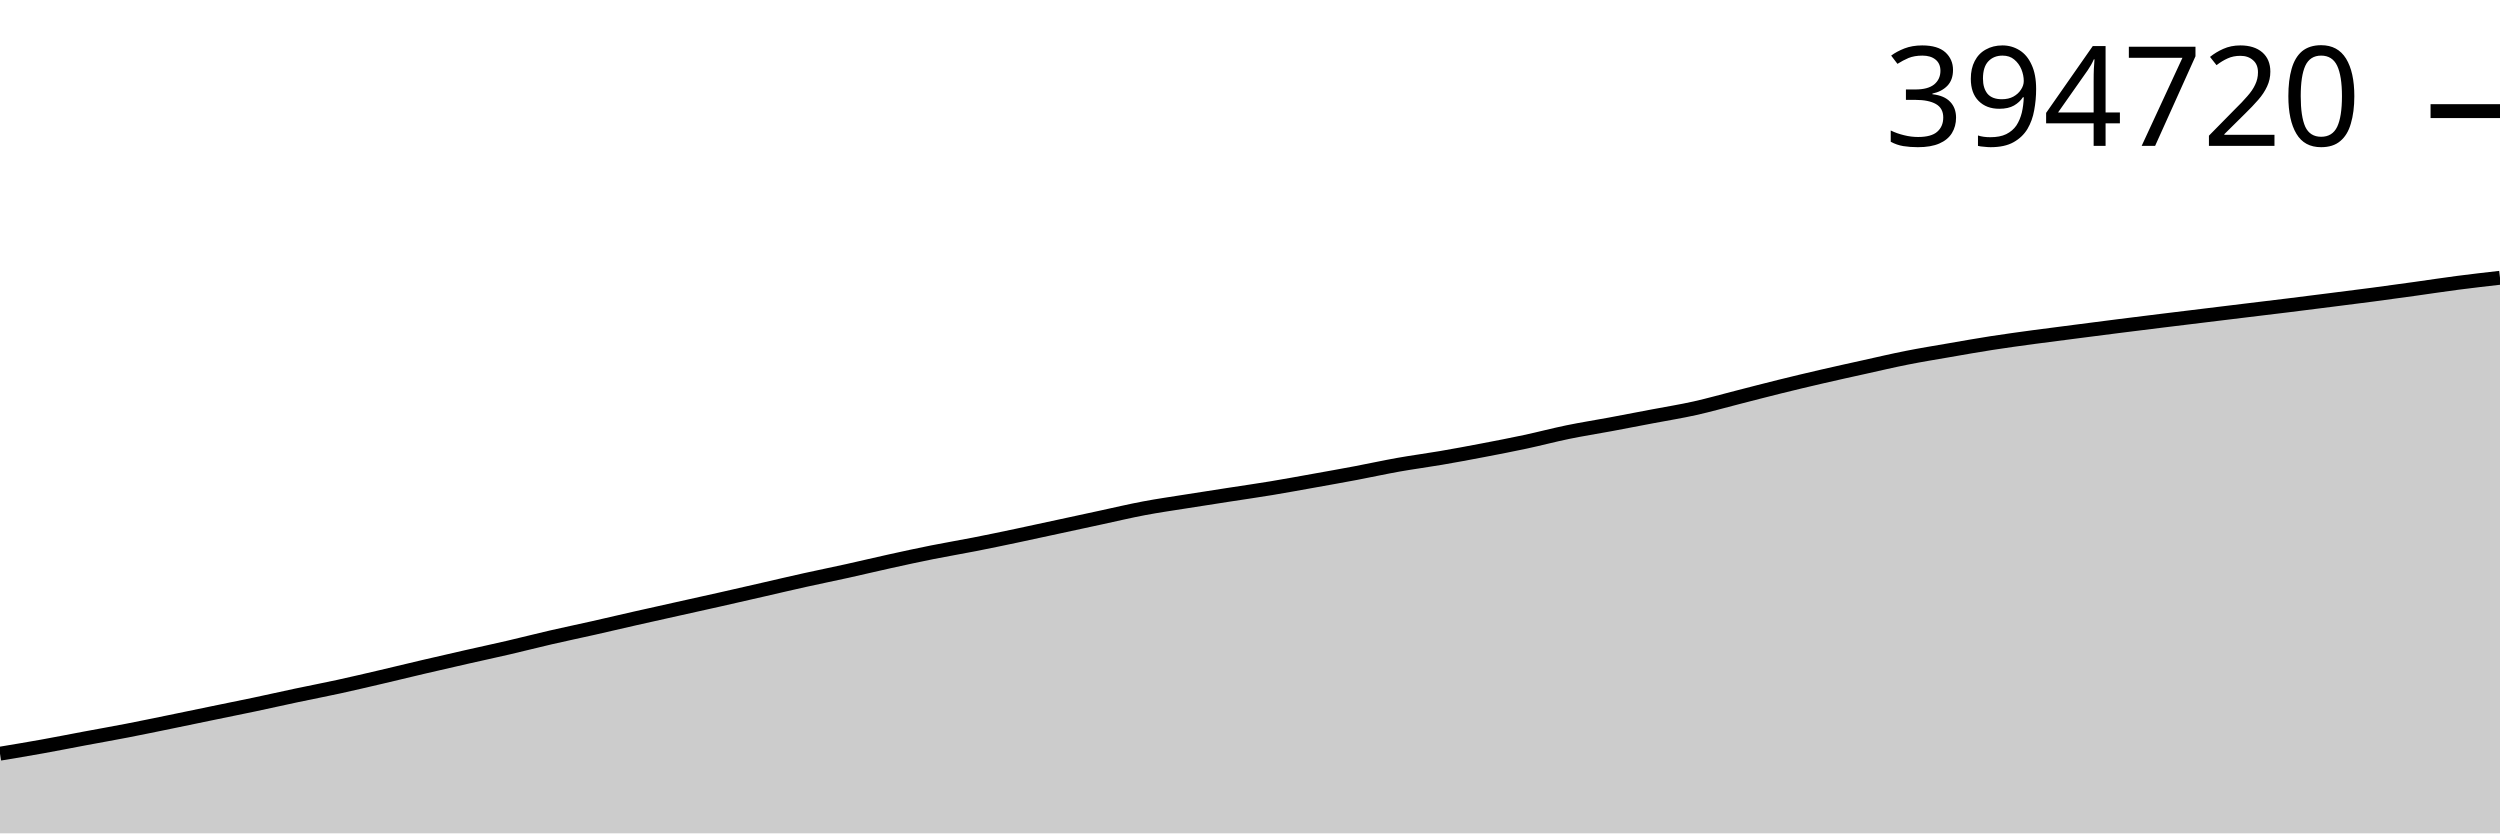
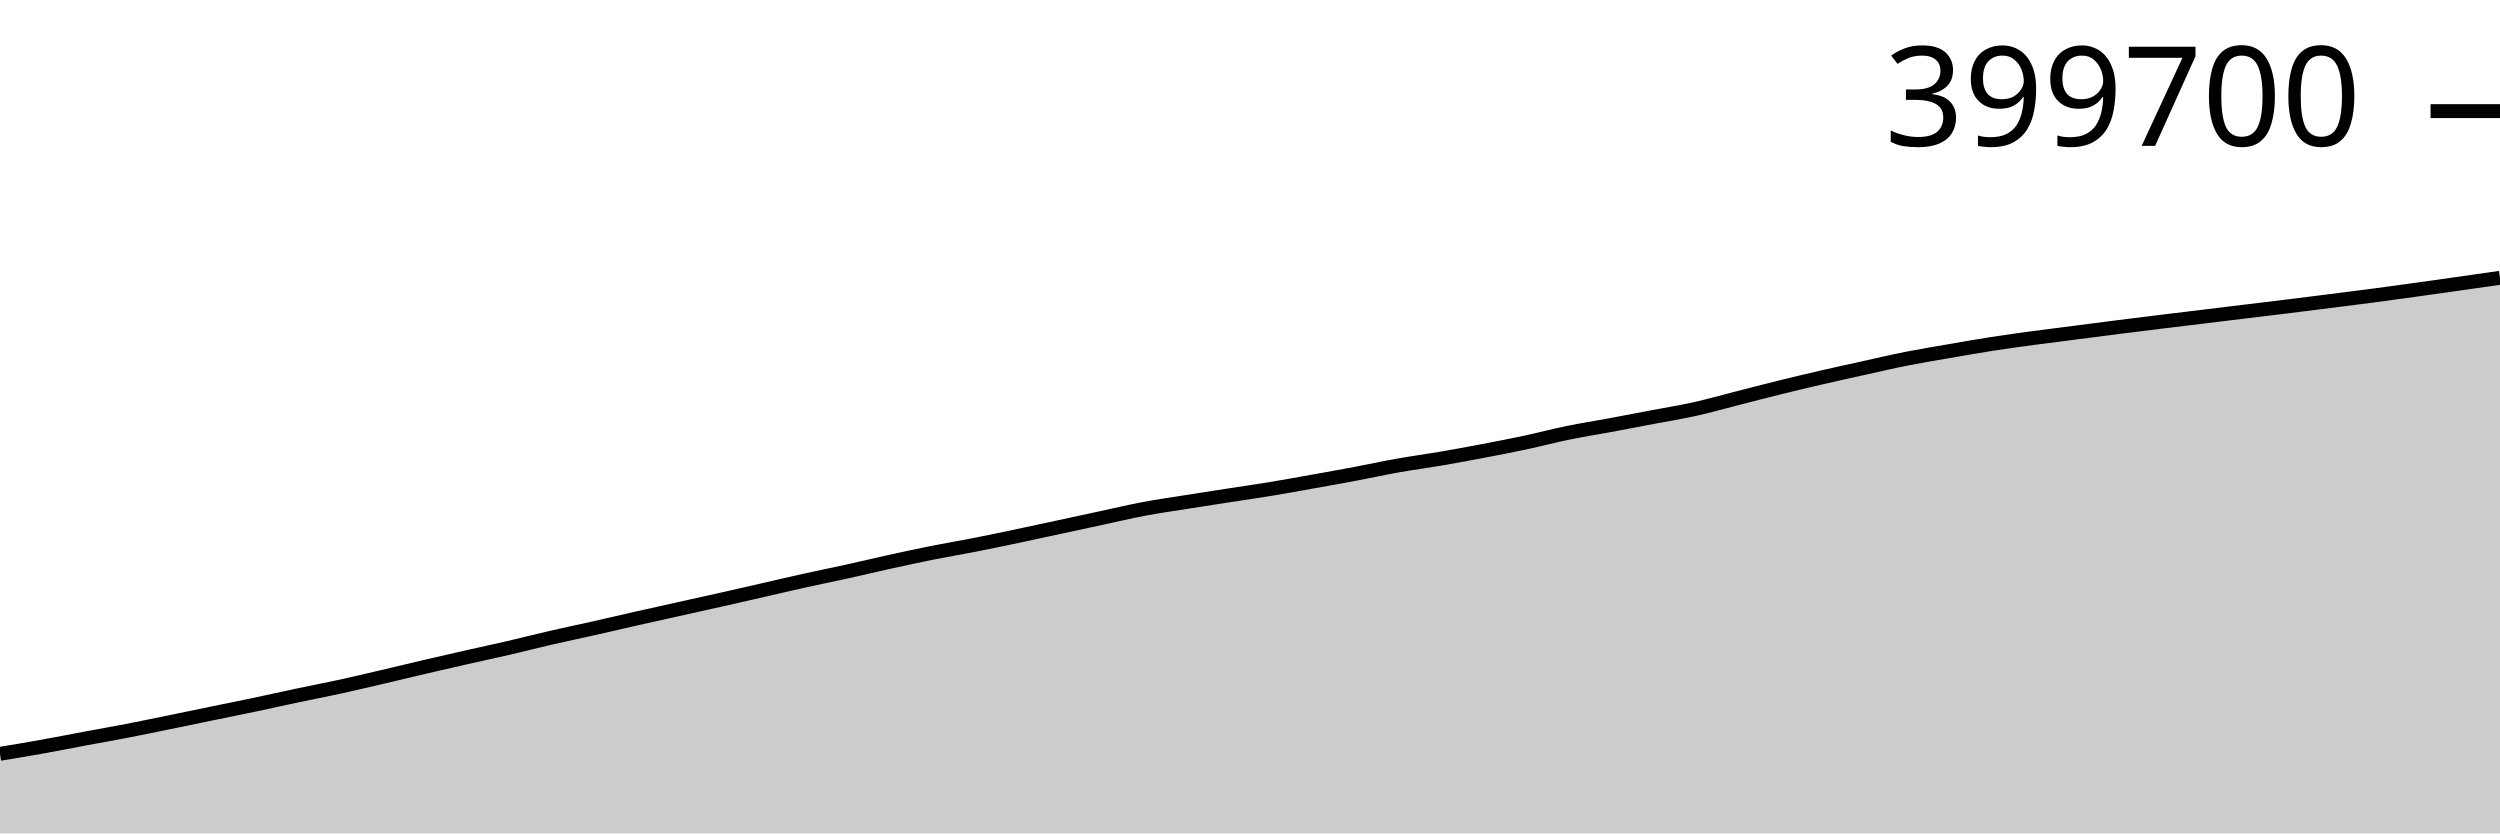
<svg xmlns="http://www.w3.org/2000/svg" viewBox="0 0 180 60">
  <g transform="translate(0,20)">
-     <path class="area" fill="rgba(0, 0, 0, 0.2)" d="M0,34.265C1.017,34.096,2.034,33.927,3.051,33.744C4.068,33.562,5.085,33.359,6.102,33.168C7.119,32.978,8.136,32.8,9.153,32.603C10.169,32.406,11.186,32.194,12.203,31.986C13.22,31.778,14.237,31.564,15.254,31.355C16.271,31.145,17.288,30.942,18.305,30.728C19.322,30.513,20.339,30.283,21.356,30.067C22.373,29.852,23.39,29.658,24.407,29.436C25.424,29.214,26.441,28.973,27.458,28.736C28.475,28.498,29.492,28.249,30.508,28.011C31.525,27.773,32.542,27.54,33.559,27.309C34.576,27.078,35.593,26.861,36.61,26.625C37.627,26.389,38.644,26.127,39.661,25.892C40.678,25.658,41.695,25.447,42.712,25.218C43.729,24.988,44.746,24.747,45.763,24.517C46.78,24.286,47.797,24.063,48.814,23.836C49.831,23.61,50.847,23.386,51.864,23.157C52.881,22.928,53.898,22.693,54.915,22.461C55.932,22.228,56.949,21.987,57.966,21.762C58.983,21.536,60,21.332,61.017,21.107C62.034,20.882,63.051,20.637,64.068,20.413C65.085,20.189,66.102,19.967,67.119,19.764C68.136,19.56,69.153,19.392,70.169,19.192C71.186,18.993,72.203,18.779,73.22,18.565C74.237,18.351,75.254,18.127,76.271,17.908C77.288,17.689,78.305,17.468,79.322,17.249C80.339,17.03,81.356,16.787,82.373,16.596C83.39,16.404,84.407,16.26,85.424,16.098C86.441,15.936,87.458,15.78,88.475,15.622C89.492,15.465,90.508,15.32,91.525,15.152C92.542,14.984,93.559,14.796,94.576,14.614C95.593,14.432,96.61,14.252,97.627,14.06C98.644,13.867,99.661,13.643,100.678,13.462C101.695,13.281,102.712,13.149,103.729,12.975C104.746,12.801,105.763,12.612,106.78,12.417C107.797,12.223,108.814,12.027,109.831,11.809C110.847,11.592,111.864,11.321,112.881,11.112C113.898,10.903,114.915,10.745,115.932,10.556C116.949,10.366,117.966,10.17,118.983,9.976C120,9.782,121.017,9.621,122.034,9.394C123.051,9.167,124.068,8.876,125.085,8.617C126.102,8.357,127.119,8.089,128.136,7.838C129.153,7.586,130.169,7.344,131.186,7.109C132.203,6.873,133.22,6.651,134.237,6.426C135.254,6.201,136.271,5.96,137.288,5.759C138.305,5.557,139.322,5.393,140.339,5.217C141.356,5.04,142.373,4.859,143.39,4.701C144.407,4.543,145.424,4.405,146.441,4.267C147.458,4.128,148.475,4.003,149.492,3.871C150.508,3.74,151.525,3.608,152.542,3.479C153.559,3.35,154.576,3.224,155.593,3.099C156.61,2.973,157.627,2.851,158.644,2.727C159.661,2.603,160.678,2.479,161.695,2.355C162.712,2.232,163.729,2.11,164.746,1.985C165.763,1.859,166.78,1.73,167.797,1.601C168.814,1.472,169.831,1.346,170.847,1.212C171.864,1.077,172.881,0.936,173.898,0.795C174.915,0.653,175.932,0.496,176.949,0.364C177.966,0.231,178.983,0.116,180,0L180,40C178.983,40,177.966,40,176.949,40C175.932,40,174.915,40,173.898,40C172.881,40,171.864,40,170.847,40C169.831,40,168.814,40,167.797,40C166.78,40,165.763,40,164.746,40C163.729,40,162.712,40,161.695,40C160.678,40,159.661,40,158.644,40C157.627,40,156.61,40,155.593,40C154.576,40,153.559,40,152.542,40C151.525,40,150.508,40,149.492,40C148.475,40,147.458,40,146.441,40C145.424,40,144.407,40,143.39,40C142.373,40,141.356,40,140.339,40C139.322,40,138.305,40,137.288,40C136.271,40,135.254,40,134.237,40C133.22,40,132.203,40,131.186,40C130.169,40,129.153,40,128.136,40C127.119,40,126.102,40,125.085,40C124.068,40,123.051,40,122.034,40C121.017,40,120,40,118.983,40C117.966,40,116.949,40,115.932,40C114.915,40,113.898,40,112.881,40C111.864,40,110.847,40,109.831,40C108.814,40,107.797,40,106.78,40C105.763,40,104.746,40,103.729,40C102.712,40,101.695,40,100.678,40C99.661,40,98.644,40,97.627,40C96.61,40,95.593,40,94.576,40C93.559,40,92.542,40,91.525,40C90.508,40,89.492,40,88.475,40C87.458,40,86.441,40,85.424,40C84.407,40,83.39,40,82.373,40C81.356,40,80.339,40,79.322,40C78.305,40,77.288,40,76.271,40C75.254,40,74.237,40,73.22,40C72.203,40,71.186,40,70.169,40C69.153,40,68.136,40,67.119,40C66.102,40,65.085,40,64.068,40C63.051,40,62.034,40,61.017,40C60,40,58.983,40,57.966,40C56.949,40,55.932,40,54.915,40C53.898,40,52.881,40,51.864,40C50.847,40,49.831,40,48.814,40C47.797,40,46.78,40,45.763,40C44.746,40,43.729,40,42.712,40C41.695,40,40.678,40,39.661,40C38.644,40,37.627,40,36.61,40C35.593,40,34.576,40,33.559,40C32.542,40,31.525,40,30.508,40C29.492,40,28.475,40,27.458,40C26.441,40,25.424,40,24.407,40C23.39,40,22.373,40,21.356,40C20.339,40,19.322,40,18.305,40C17.288,40,16.271,40,15.254,40C14.237,40,13.22,40,12.203,40C11.186,40,10.169,40,9.153,40C8.136,40,7.119,40,6.102,40C5.085,40,4.068,40,3.051,40C2.034,40,1.017,40,0,40Z" />
-     <path class="line" stroke="black" fill="none" d="M0,34.265C1.017,34.096,2.034,33.927,3.051,33.744C4.068,33.562,5.085,33.359,6.102,33.168C7.119,32.978,8.136,32.8,9.153,32.603C10.169,32.406,11.186,32.194,12.203,31.986C13.22,31.778,14.237,31.564,15.254,31.355C16.271,31.145,17.288,30.942,18.305,30.728C19.322,30.513,20.339,30.283,21.356,30.067C22.373,29.852,23.39,29.658,24.407,29.436C25.424,29.214,26.441,28.973,27.458,28.736C28.475,28.498,29.492,28.249,30.508,28.011C31.525,27.773,32.542,27.54,33.559,27.309C34.576,27.078,35.593,26.861,36.61,26.625C37.627,26.389,38.644,26.127,39.661,25.892C40.678,25.658,41.695,25.447,42.712,25.218C43.729,24.988,44.746,24.747,45.763,24.517C46.78,24.286,47.797,24.063,48.814,23.836C49.831,23.61,50.847,23.386,51.864,23.157C52.881,22.928,53.898,22.693,54.915,22.461C55.932,22.228,56.949,21.987,57.966,21.762C58.983,21.536,60,21.332,61.017,21.107C62.034,20.882,63.051,20.637,64.068,20.413C65.085,20.189,66.102,19.967,67.119,19.764C68.136,19.56,69.153,19.392,70.169,19.192C71.186,18.993,72.203,18.779,73.22,18.565C74.237,18.351,75.254,18.127,76.271,17.908C77.288,17.689,78.305,17.468,79.322,17.249C80.339,17.03,81.356,16.787,82.373,16.596C83.39,16.404,84.407,16.26,85.424,16.098C86.441,15.936,87.458,15.78,88.475,15.622C89.492,15.465,90.508,15.32,91.525,15.152C92.542,14.984,93.559,14.796,94.576,14.614C95.593,14.432,96.61,14.252,97.627,14.06C98.644,13.867,99.661,13.643,100.678,13.462C101.695,13.281,102.712,13.149,103.729,12.975C104.746,12.801,105.763,12.612,106.78,12.417C107.797,12.223,108.814,12.027,109.831,11.809C110.847,11.592,111.864,11.321,112.881,11.112C113.898,10.903,114.915,10.745,115.932,10.556C116.949,10.366,117.966,10.17,118.983,9.976C120,9.782,121.017,9.621,122.034,9.394C123.051,9.167,124.068,8.876,125.085,8.617C126.102,8.357,127.119,8.089,128.136,7.838C129.153,7.586,130.169,7.344,131.186,7.109C132.203,6.873,133.22,6.651,134.237,6.426C135.254,6.201,136.271,5.96,137.288,5.759C138.305,5.557,139.322,5.393,140.339,5.217C141.356,5.04,142.373,4.859,143.39,4.701C144.407,4.543,145.424,4.405,146.441,4.267C147.458,4.128,148.475,4.003,149.492,3.871C150.508,3.74,151.525,3.608,152.542,3.479C153.559,3.35,154.576,3.224,155.593,3.099C156.61,2.973,157.627,2.851,158.644,2.727C159.661,2.603,160.678,2.479,161.695,2.355C162.712,2.232,163.729,2.11,164.746,1.985C165.763,1.859,166.78,1.73,167.797,1.601C168.814,1.472,169.831,1.346,170.847,1.212C171.864,1.077,172.881,0.936,173.898,0.795C174.915,0.653,175.932,0.496,176.949,0.364C177.966,0.231,178.983,0.116,180,0" />
+     <path class="area" fill="rgba(0, 0, 0, 0.2)" d="M0,34.275C1.017,34.107,2.034,33.938,3.051,33.756C4.068,33.574,5.085,33.371,6.102,33.181C7.119,32.991,8.136,32.813,9.153,32.617C10.169,32.42,11.186,32.208,12.203,32.001C13.22,31.793,14.237,31.58,15.254,31.371C16.271,31.161,17.288,30.959,18.305,30.745C19.322,30.53,20.339,30.3,21.356,30.086C22.373,29.871,23.39,29.677,24.407,29.456C25.424,29.234,26.441,28.994,27.458,28.757C28.475,28.52,29.492,28.271,30.508,28.033C31.525,27.796,32.542,27.562,33.559,27.332C34.576,27.101,35.593,26.886,36.61,26.65C37.627,26.414,38.644,26.153,39.661,25.918C40.678,25.684,41.695,25.474,42.712,25.245C43.729,25.016,44.746,24.775,45.763,24.545C46.78,24.315,47.797,24.092,48.814,23.866C49.831,23.64,50.847,23.417,51.864,23.188C52.881,22.959,53.898,22.725,54.915,22.493C55.932,22.261,56.949,22.02,57.966,21.795C58.983,21.57,60,21.366,61.017,21.142C62.034,20.917,63.051,20.672,64.068,20.449C65.085,20.225,66.102,20.004,67.119,19.801C68.136,19.598,69.153,19.43,70.169,19.231C71.186,19.031,72.203,18.818,73.22,18.604C74.237,18.391,75.254,18.168,76.271,17.949C77.288,17.73,78.305,17.509,79.322,17.291C80.339,17.073,81.356,16.83,82.373,16.639C83.39,16.447,84.407,16.304,85.424,16.142C86.441,15.98,87.458,15.825,88.475,15.667C89.492,15.51,90.508,15.365,91.525,15.197C92.542,15.03,93.559,14.843,94.576,14.661C95.593,14.48,96.61,14.299,97.627,14.107C98.644,13.916,99.661,13.691,100.678,13.511C101.695,13.33,102.712,13.199,103.729,13.025C104.746,12.851,105.763,12.662,106.78,12.468C107.797,12.274,108.814,12.078,109.831,11.861C110.847,11.644,111.864,11.374,112.881,11.165C113.898,10.957,114.915,10.799,115.932,10.61C116.949,10.421,117.966,10.225,118.983,10.031C120,9.838,121.017,9.676,122.034,9.45C123.051,9.224,124.068,8.933,125.085,8.674C126.102,8.415,127.119,8.148,128.136,7.897C129.153,7.646,130.169,7.404,131.186,7.169C132.203,6.934,133.22,6.713,134.237,6.488C135.254,6.263,136.271,6.023,137.288,5.822C138.305,5.621,139.322,5.457,140.339,5.281C141.356,5.105,142.373,4.924,143.39,4.766C144.407,4.608,145.424,4.47,146.441,4.332C147.458,4.194,148.475,4.069,149.492,3.938C150.508,3.807,151.525,3.675,152.542,3.546C153.559,3.417,154.576,3.292,155.593,3.167C156.61,3.042,157.627,2.919,158.644,2.796C159.661,2.672,160.678,2.548,161.695,2.425C162.712,2.301,163.729,2.18,164.746,2.055C165.763,1.929,166.78,1.801,167.797,1.672C168.814,1.543,169.831,1.417,170.847,1.283C171.864,1.149,172.881,1.008,173.898,0.867C174.915,0.726,175.932,0.581,176.949,0.437C177.966,0.292,178.983,0.146,180,0L180,40C178.983,40,177.966,40,176.949,40C175.932,40,174.915,40,173.898,40C172.881,40,171.864,40,170.847,40C169.831,40,168.814,40,167.797,40C166.78,40,165.763,40,164.746,40C163.729,40,162.712,40,161.695,40C160.678,40,159.661,40,158.644,40C157.627,40,156.61,40,155.593,40C154.576,40,153.559,40,152.542,40C151.525,40,150.508,40,149.492,40C148.475,40,147.458,40,146.441,40C145.424,40,144.407,40,143.39,40C142.373,40,141.356,40,140.339,40C139.322,40,138.305,40,137.288,40C136.271,40,135.254,40,134.237,40C133.22,40,132.203,40,131.186,40C130.169,40,129.153,40,128.136,40C127.119,40,126.102,40,125.085,40C124.068,40,123.051,40,122.034,40C121.017,40,120,40,118.983,40C117.966,40,116.949,40,115.932,40C114.915,40,113.898,40,112.881,40C111.864,40,110.847,40,109.831,40C108.814,40,107.797,40,106.78,40C105.763,40,104.746,40,103.729,40C102.712,40,101.695,40,100.678,40C99.661,40,98.644,40,97.627,40C96.61,40,95.593,40,94.576,40C93.559,40,92.542,40,91.525,40C90.508,40,89.492,40,88.475,40C87.458,40,86.441,40,85.424,40C84.407,40,83.39,40,82.373,40C81.356,40,80.339,40,79.322,40C78.305,40,77.288,40,76.271,40C75.254,40,74.237,40,73.22,40C72.203,40,71.186,40,70.169,40C69.153,40,68.136,40,67.119,40C66.102,40,65.085,40,64.068,40C63.051,40,62.034,40,61.017,40C60,40,58.983,40,57.966,40C56.949,40,55.932,40,54.915,40C53.898,40,52.881,40,51.864,40C50.847,40,49.831,40,48.814,40C47.797,40,46.78,40,45.763,40C44.746,40,43.729,40,42.712,40C41.695,40,40.678,40,39.661,40C38.644,40,37.627,40,36.61,40C35.593,40,34.576,40,33.559,40C32.542,40,31.525,40,30.508,40C29.492,40,28.475,40,27.458,40C26.441,40,25.424,40,24.407,40C23.39,40,22.373,40,21.356,40C20.339,40,19.322,40,18.305,40C17.288,40,16.271,40,15.254,40C14.237,40,13.22,40,12.203,40C11.186,40,10.169,40,9.153,40C8.136,40,7.119,40,6.102,40C5.085,40,4.068,40,3.051,40C2.034,40,1.017,40,0,40Z" />
+     <path class="line" stroke="black" fill="none" d="M0,34.275C1.017,34.107,2.034,33.938,3.051,33.756C4.068,33.574,5.085,33.371,6.102,33.181C7.119,32.991,8.136,32.813,9.153,32.617C10.169,32.42,11.186,32.208,12.203,32.001C13.22,31.793,14.237,31.58,15.254,31.371C16.271,31.161,17.288,30.959,18.305,30.745C19.322,30.53,20.339,30.3,21.356,30.086C22.373,29.871,23.39,29.677,24.407,29.456C25.424,29.234,26.441,28.994,27.458,28.757C28.475,28.52,29.492,28.271,30.508,28.033C31.525,27.796,32.542,27.562,33.559,27.332C34.576,27.101,35.593,26.886,36.61,26.65C37.627,26.414,38.644,26.153,39.661,25.918C40.678,25.684,41.695,25.474,42.712,25.245C43.729,25.016,44.746,24.775,45.763,24.545C46.78,24.315,47.797,24.092,48.814,23.866C49.831,23.64,50.847,23.417,51.864,23.188C52.881,22.959,53.898,22.725,54.915,22.493C55.932,22.261,56.949,22.02,57.966,21.795C58.983,21.57,60,21.366,61.017,21.142C62.034,20.917,63.051,20.672,64.068,20.449C65.085,20.225,66.102,20.004,67.119,19.801C68.136,19.598,69.153,19.43,70.169,19.231C71.186,19.031,72.203,18.818,73.22,18.604C74.237,18.391,75.254,18.168,76.271,17.949C77.288,17.73,78.305,17.509,79.322,17.291C80.339,17.073,81.356,16.83,82.373,16.639C83.39,16.447,84.407,16.304,85.424,16.142C86.441,15.98,87.458,15.825,88.475,15.667C89.492,15.51,90.508,15.365,91.525,15.197C92.542,15.03,93.559,14.843,94.576,14.661C95.593,14.48,96.61,14.299,97.627,14.107C98.644,13.916,99.661,13.691,100.678,13.511C101.695,13.33,102.712,13.199,103.729,13.025C104.746,12.851,105.763,12.662,106.78,12.468C107.797,12.274,108.814,12.078,109.831,11.861C110.847,11.644,111.864,11.374,112.881,11.165C113.898,10.957,114.915,10.799,115.932,10.61C116.949,10.421,117.966,10.225,118.983,10.031C120,9.838,121.017,9.676,122.034,9.45C123.051,9.224,124.068,8.933,125.085,8.674C126.102,8.415,127.119,8.148,128.136,7.897C129.153,7.646,130.169,7.404,131.186,7.169C132.203,6.934,133.22,6.713,134.237,6.488C135.254,6.263,136.271,6.023,137.288,5.822C138.305,5.621,139.322,5.457,140.339,5.281C141.356,5.105,142.373,4.924,143.39,4.766C144.407,4.608,145.424,4.47,146.441,4.332C147.458,4.194,148.475,4.069,149.492,3.938C150.508,3.807,151.525,3.675,152.542,3.546C153.559,3.417,154.576,3.292,155.593,3.167C156.61,3.042,157.627,2.919,158.644,2.796C159.661,2.672,160.678,2.548,161.695,2.425C162.712,2.301,163.729,2.18,164.746,2.055C165.763,1.929,166.78,1.801,167.797,1.672C168.814,1.543,169.831,1.417,170.847,1.283C171.864,1.149,172.881,1.008,173.898,0.867C174.915,0.726,175.932,0.581,176.949,0.437C177.966,0.292,178.983,0.146,180,0" />
    <path class="axis-ceiling" stroke-width="1" stroke="black" fill="none" d="M175,-11.999L180,-11.999" />
-     <text class="axis-ceiling-label" font-family="sans-serif" text-anchor="end" font-size="10px" x="170" y="-9.499">394720</text>
+     <text class="axis-ceiling-label" font-family="sans-serif" text-anchor="end" font-size="10px" x="170" y="-9.499">399700</text>
  </g>
</svg>
